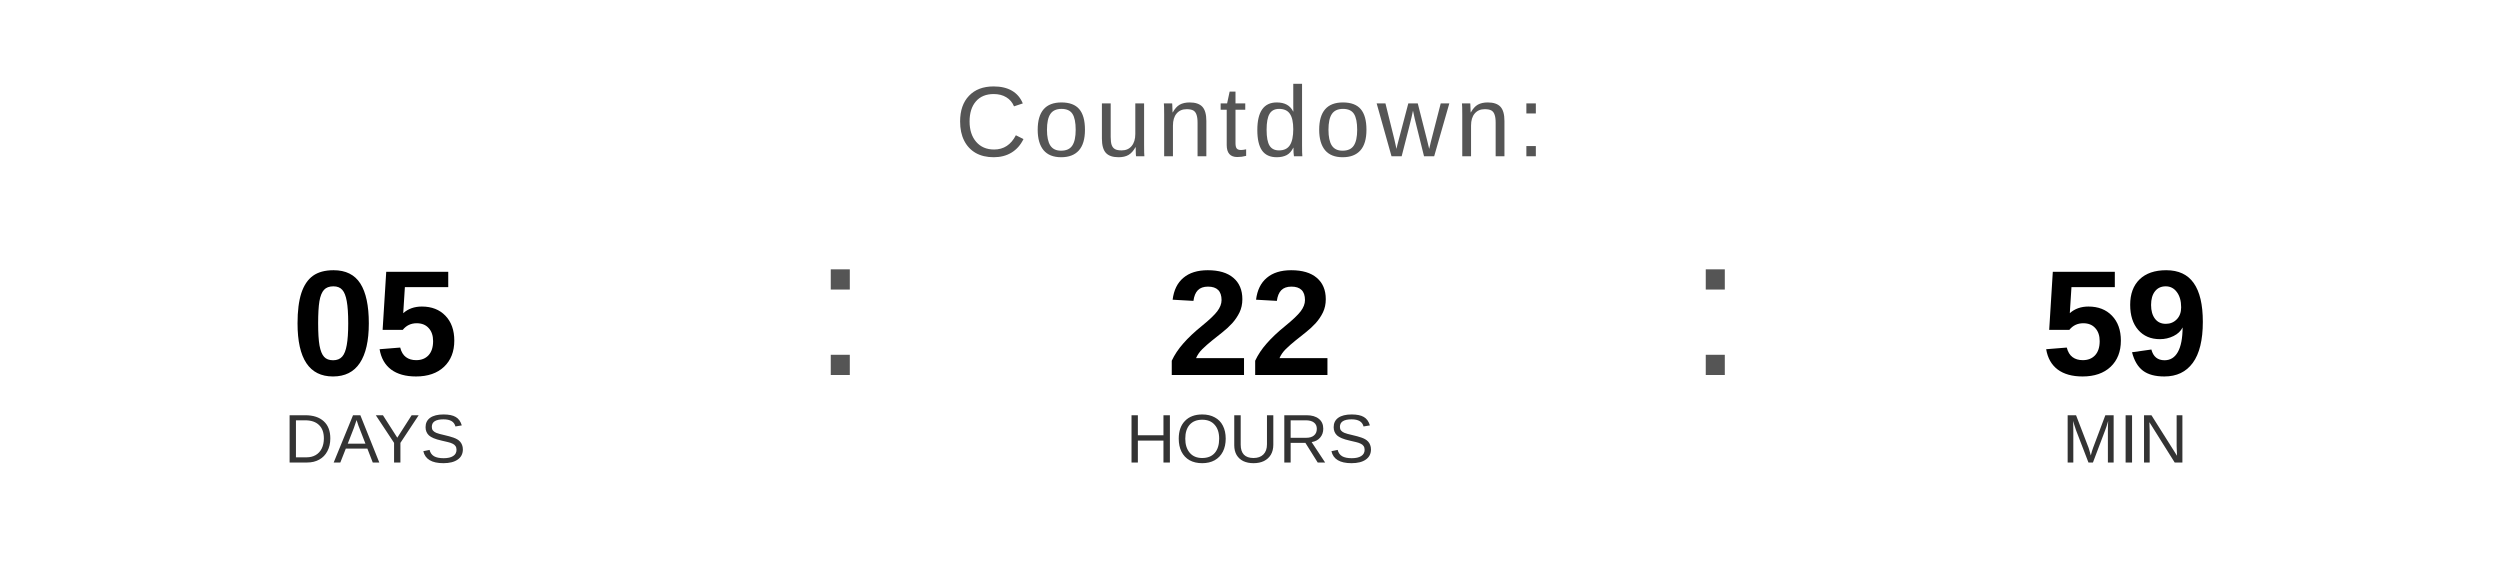
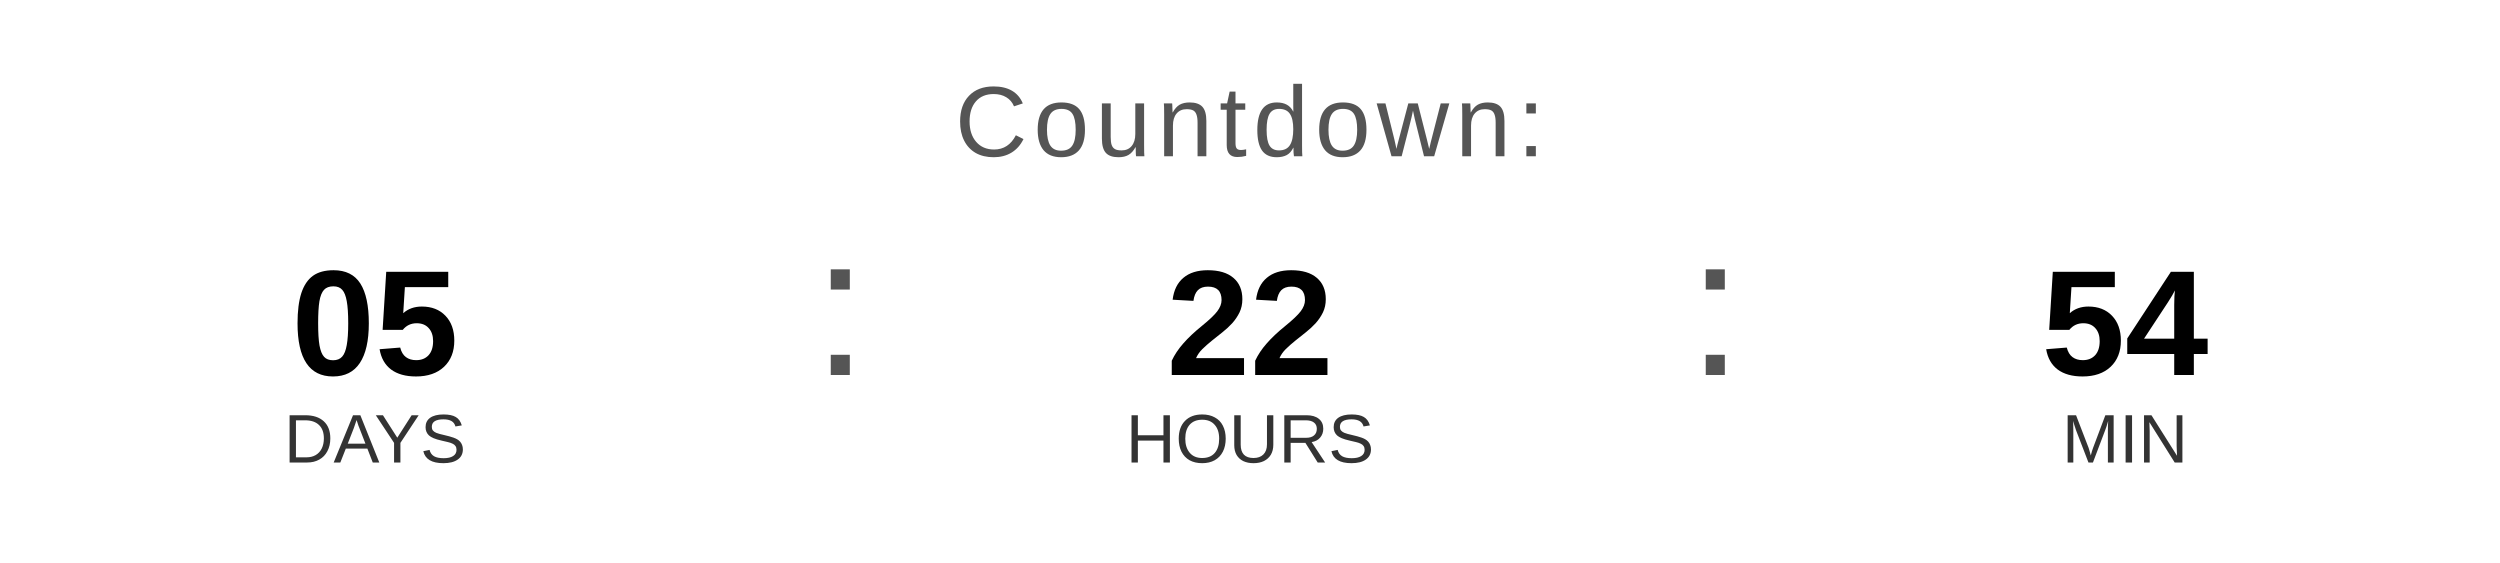
<svg xmlns="http://www.w3.org/2000/svg" width="400" height="90" viewBox="0 0 400 90">
  <text x="200" y="25" font-family="Arial, Helvetica, sans-serif" font-size="16" fill="#555555" text-anchor="middle" letter-spacing="1">
    Countdown:
  </text>
  <text x="60" y="60" font-family="Arial, Helvetica, sans-serif" font-size="24" font-weight="bold" fill="#000000" text-anchor="middle">05</text>
  <text x="60" y="74" font-family="Arial, Helvetica, sans-serif" font-size="11" fill="#333333" text-anchor="middle">DAYS</text>
  <text x="130" y="60" font-family="Arial, sans-serif" font-size="32" fill="#555555">:</text>
  <text x="200" y="60" font-family="Arial, Helvetica, sans-serif" font-size="24" font-weight="bold" fill="#000000" text-anchor="middle">22</text>
  <text x="200" y="74" font-family="Arial, Helvetica, sans-serif" font-size="11" fill="#333333" text-anchor="middle">HOURS</text>
  <text x="270" y="60" font-family="Arial, sans-serif" font-size="32" fill="#555555">:</text>
-   <text x="340" y="60" font-family="Arial, Helvetica, sans-serif" font-size="24" font-weight="bold" fill="#000000" text-anchor="middle">59</text>
+   <text x="340" y="60" font-family="Arial, Helvetica, sans-serif" font-size="24" font-weight="bold" fill="#000000" text-anchor="middle">54</text>
  <text x="340" y="74" font-family="Arial, Helvetica, sans-serif" font-size="11" fill="#333333" text-anchor="middle">MIN</text>
</svg>
